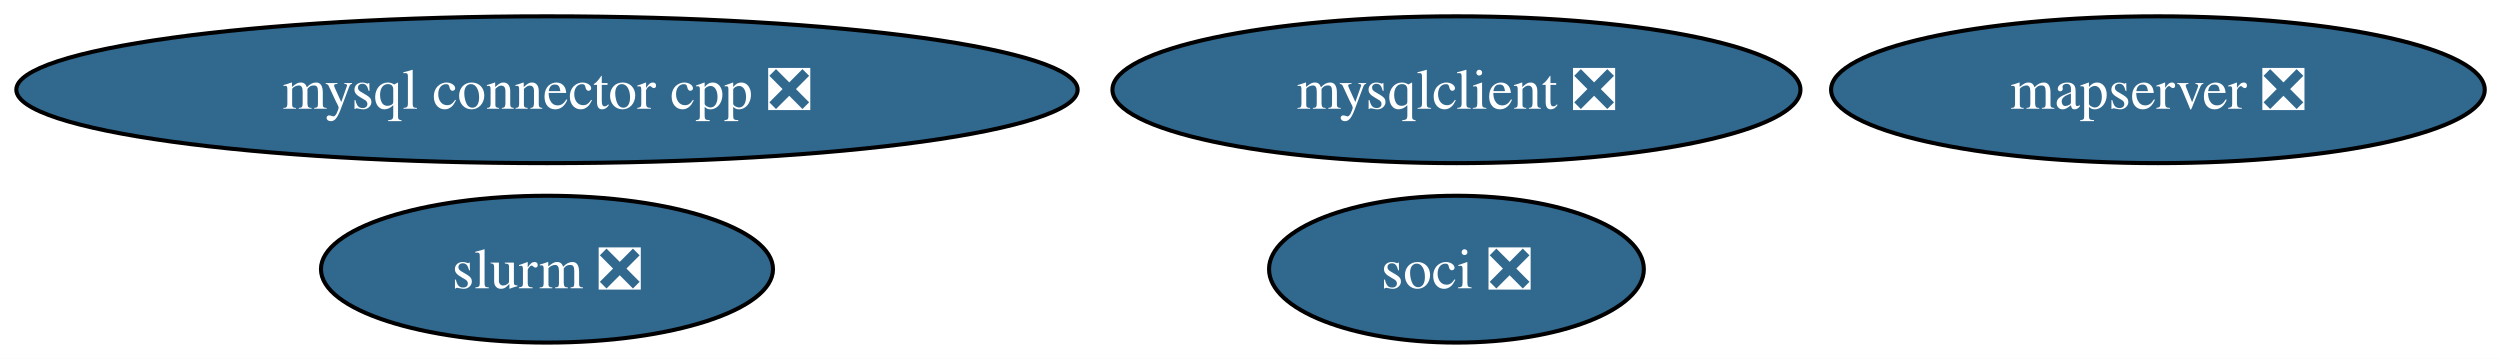
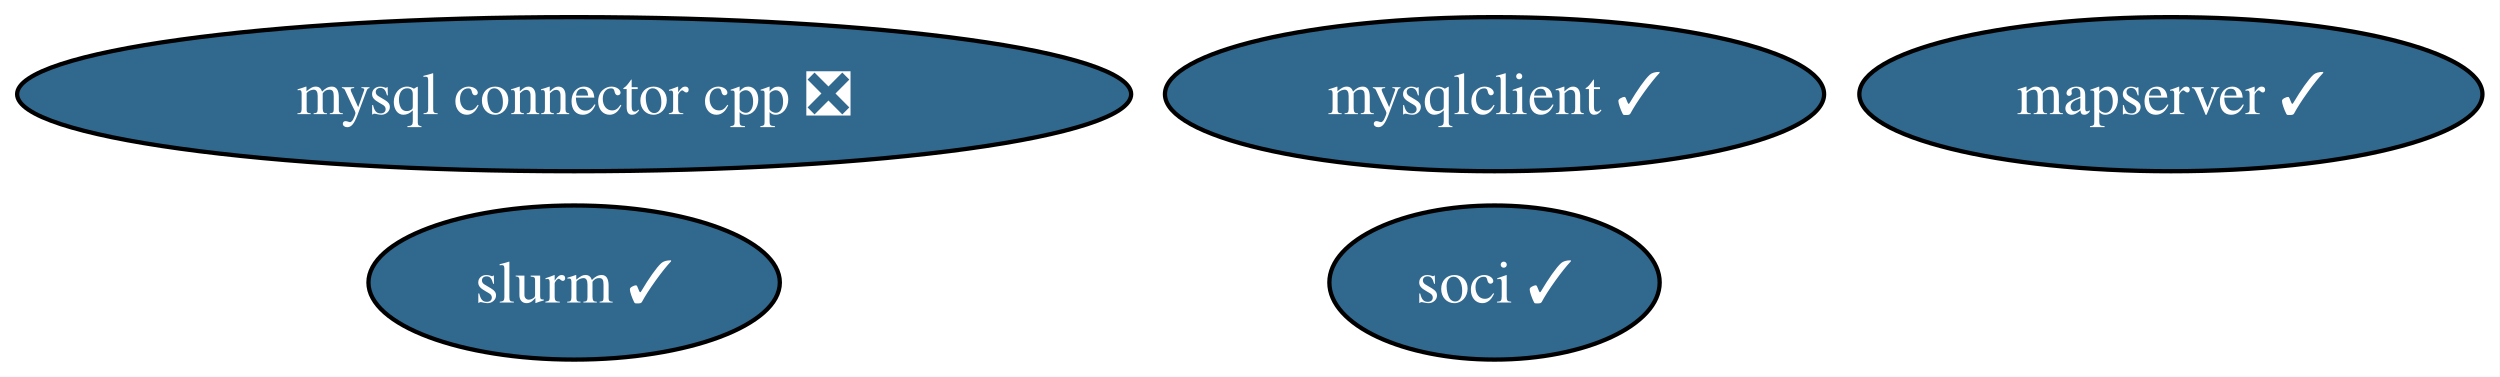
- <svg xmlns="http://www.w3.org/2000/svg" xmlns:xlink="http://www.w3.org/1999/xlink" width="613pt" height="88pt" viewBox="0.00 0.00 613.00 88.00">
+ <svg xmlns="http://www.w3.org/2000/svg" xmlns:xlink="http://www.w3.org/1999/xlink" width="584pt" height="88pt" viewBox="0.00 0.00 584.00 88.00">
  <g id="graph0" class="graph" transform="scale(1 1) rotate(0) translate(4 84)">
-     <polygon fill="white" stroke="none" points="-4,4 -4,-84 609.27,-84 609.27,4 -4,4" />
+     <polygon fill="white" stroke="none" points="-4,4 -4,-84 579.9,-84 579.9,4 -4,4" />
    <g id="node1" class="node">
      <g id="a_node1">
-         <a xlink:href="https://github.com/conda-forge/mysqlclient-feedstock/pull/65" xlink:title="mysqlclient ❎">
-           <ellipse fill="#31688e" stroke="black" cx="353.12" cy="-62" rx="84.35" ry="18" />
-           <text xml:space="preserve" text-anchor="middle" x="353.12" y="-57.33" font-family="Times,serif" font-size="14.00" fill="white">mysqlclient ❎</text>
+         <a xlink:href="https://github.com/conda-forge/mysqlclient-feedstock/pull/65" xlink:title="mysqlclient ✓">
+           <ellipse fill="#31688e" stroke="black" cx="345.12" cy="-62" rx="76.99" ry="18" />
+           <text xml:space="preserve" text-anchor="middle" x="345.12" y="-57.33" font-family="Times,serif" font-size="14.00" fill="white">mysqlclient ✓</text>
        </a>
      </g>
    </g>
    <g id="node2" class="node">
      <g id="a_node2">
        <a xlink:href="https://github.com/conda-forge/mysql-connector-cpp-feedstock/pull/40" xlink:title="mysql connector cpp ❎">
          <ellipse fill="#31688e" stroke="black" cx="130.12" cy="-62" rx="130.12" ry="18" />
          <text xml:space="preserve" text-anchor="middle" x="130.12" y="-57.33" font-family="Times,serif" font-size="14.00" fill="white">mysql connector cpp ❎</text>
        </a>
      </g>
    </g>
    <g id="node3" class="node">
      <g id="a_node3">
-         <a xlink:href="https://github.com/conda-forge/soci-feedstock/pull/23" xlink:title="soci ❎">
-           <ellipse fill="#31688e" stroke="black" cx="353.12" cy="-18" rx="45.95" ry="18" />
-           <text xml:space="preserve" text-anchor="middle" x="353.12" y="-13.32" font-family="Times,serif" font-size="14.00" fill="white">soci ❎</text>
+         <a xlink:href="https://github.com/conda-forge/soci-feedstock/pull/23" xlink:title="soci ✓">
+           <ellipse fill="#31688e" stroke="black" cx="345.12" cy="-18" rx="38.58" ry="18" />
+           <text xml:space="preserve" text-anchor="middle" x="345.12" y="-13.32" font-family="Times,serif" font-size="14.00" fill="white">soci ✓</text>
        </a>
      </g>
    </g>
    <g id="node4" class="node">
      <g id="a_node4">
-         <a xlink:href="https://github.com/conda-forge/mapserver-feedstock/pull/88" xlink:title="mapserver ❎">
-           <ellipse fill="#31688e" stroke="black" cx="525.12" cy="-62" rx="80.14" ry="18" />
-           <text xml:space="preserve" text-anchor="middle" x="525.12" y="-57.33" font-family="Times,serif" font-size="14.00" fill="white">mapserver ❎</text>
+         <a xlink:href="https://github.com/conda-forge/mapserver-feedstock/pull/88" xlink:title="mapserver ✓">
+           <ellipse fill="#31688e" stroke="black" cx="503.12" cy="-62" rx="72.78" ry="18" />
+           <text xml:space="preserve" text-anchor="middle" x="503.12" y="-57.33" font-family="Times,serif" font-size="14.00" fill="white">mapserver ✓</text>
        </a>
      </g>
    </g>
    <g id="node5" class="node">
      <g id="a_node5">
-         <a xlink:href="https://github.com/conda-forge/slurm-feedstock/pull/22" xlink:title="slurm ❎">
-           <ellipse fill="#31688e" stroke="black" cx="130.12" cy="-18" rx="55.42" ry="18" />
-           <text xml:space="preserve" text-anchor="middle" x="130.12" y="-13.32" font-family="Times,serif" font-size="14.00" fill="white">slurm ❎</text>
+         <a xlink:href="https://github.com/conda-forge/slurm-feedstock/pull/22" xlink:title="slurm ✓">
+           <ellipse fill="#31688e" stroke="black" cx="130.12" cy="-18" rx="48.05" ry="18" />
+           <text xml:space="preserve" text-anchor="middle" x="130.12" y="-13.32" font-family="Times,serif" font-size="14.00" fill="white">slurm ✓</text>
        </a>
      </g>
    </g>
  </g>
</svg>
